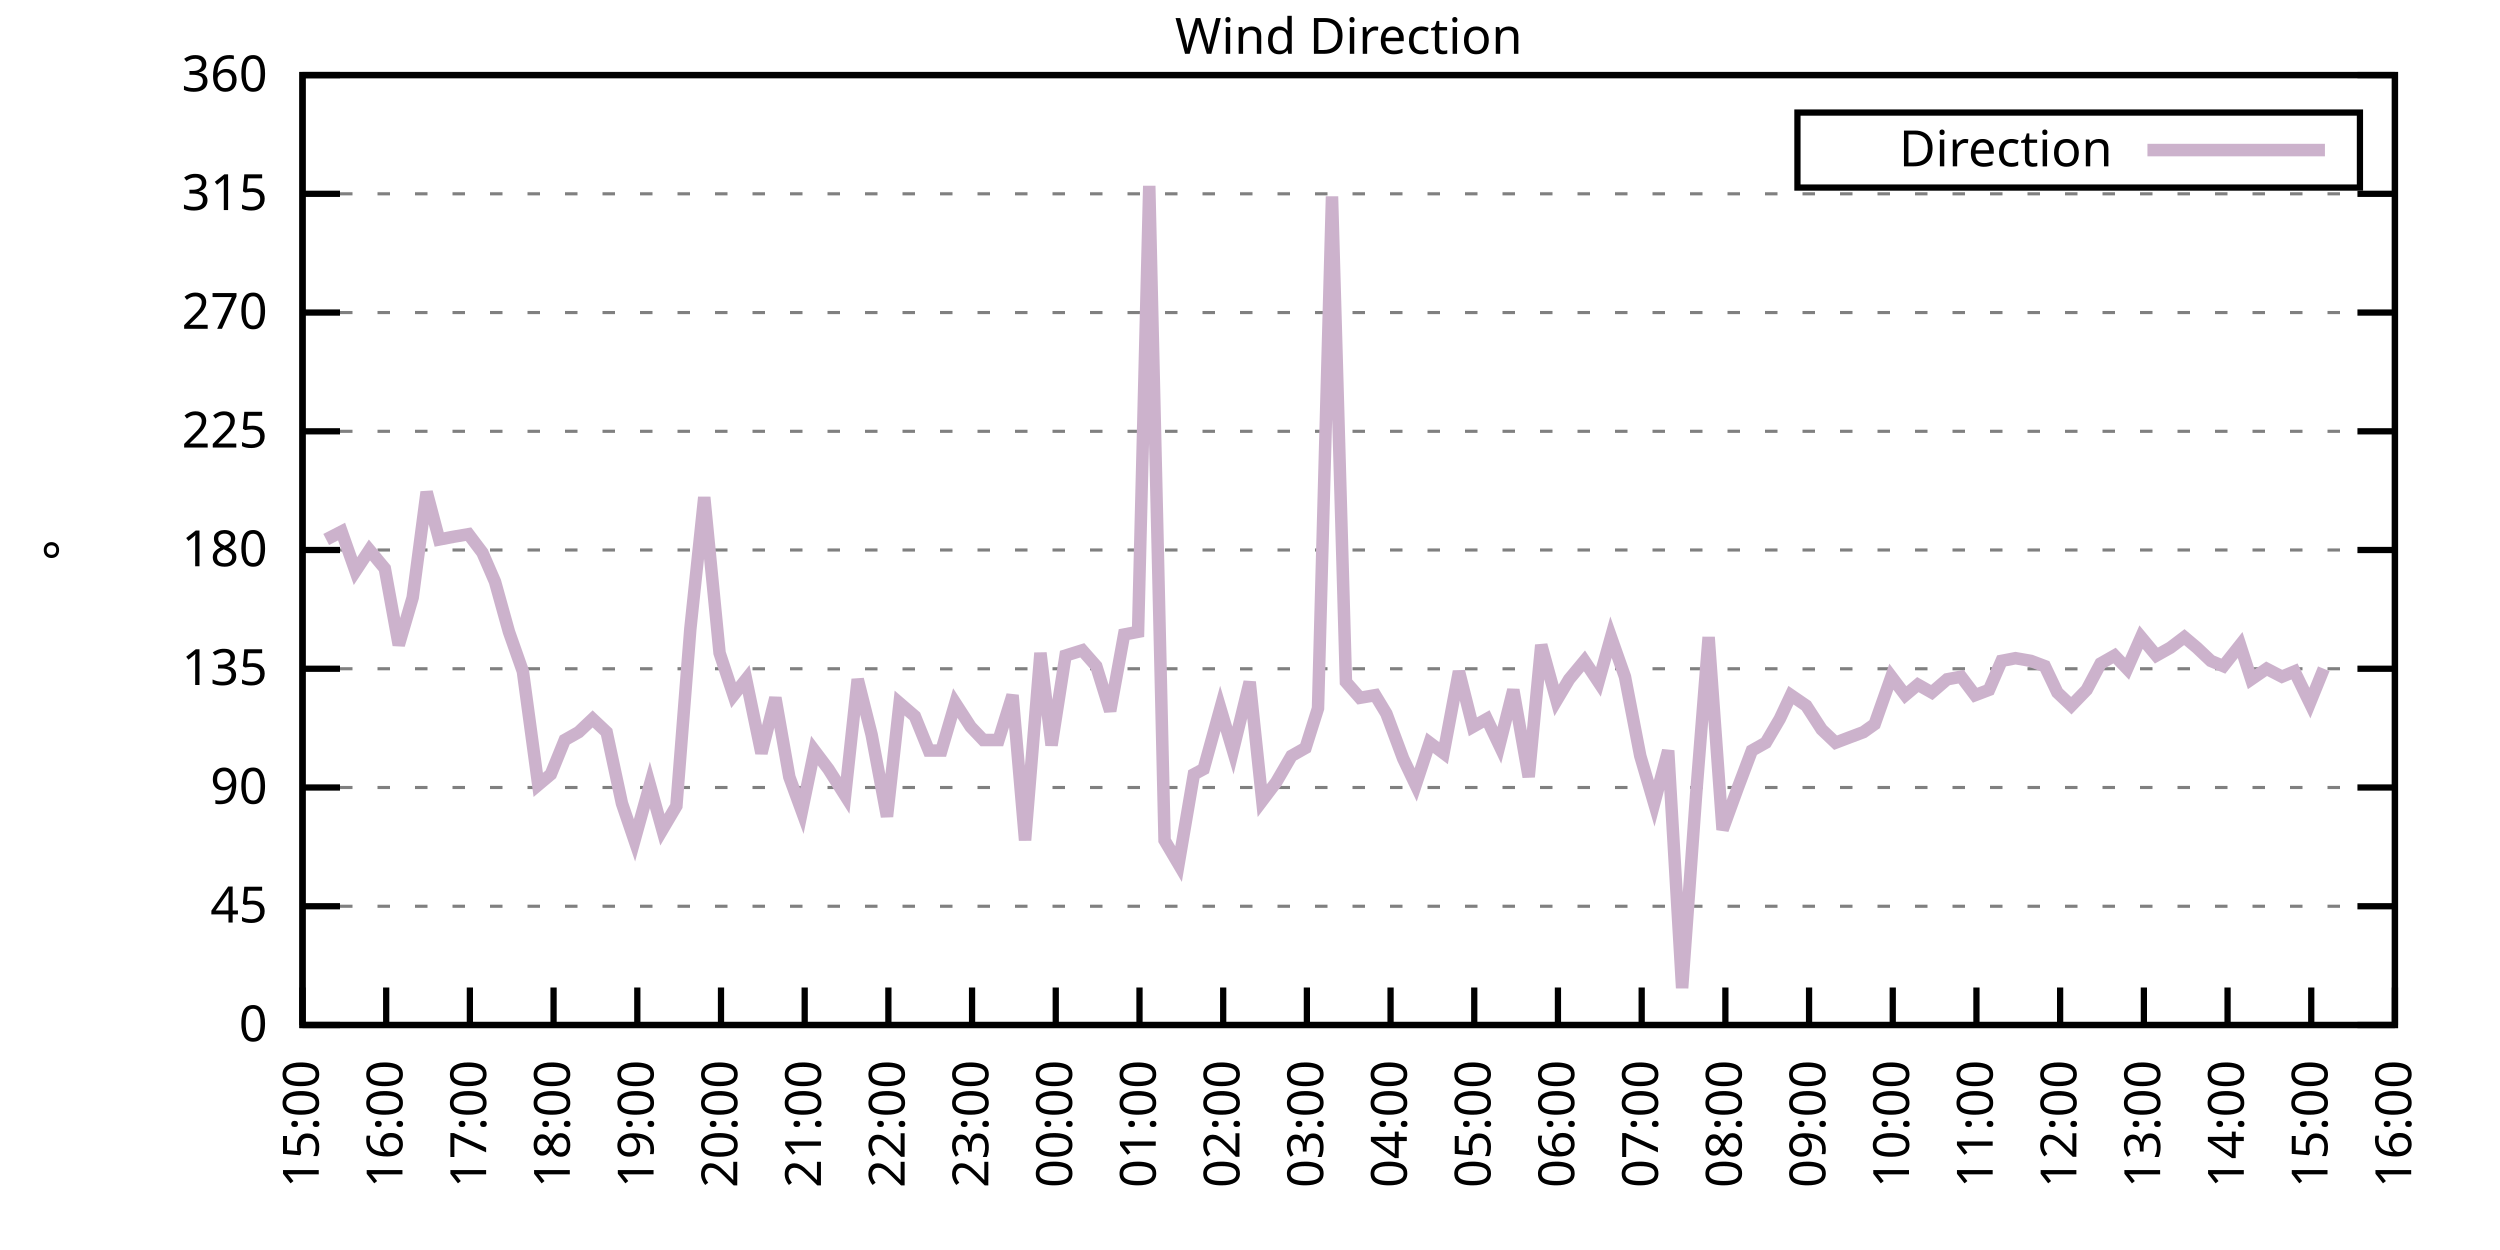
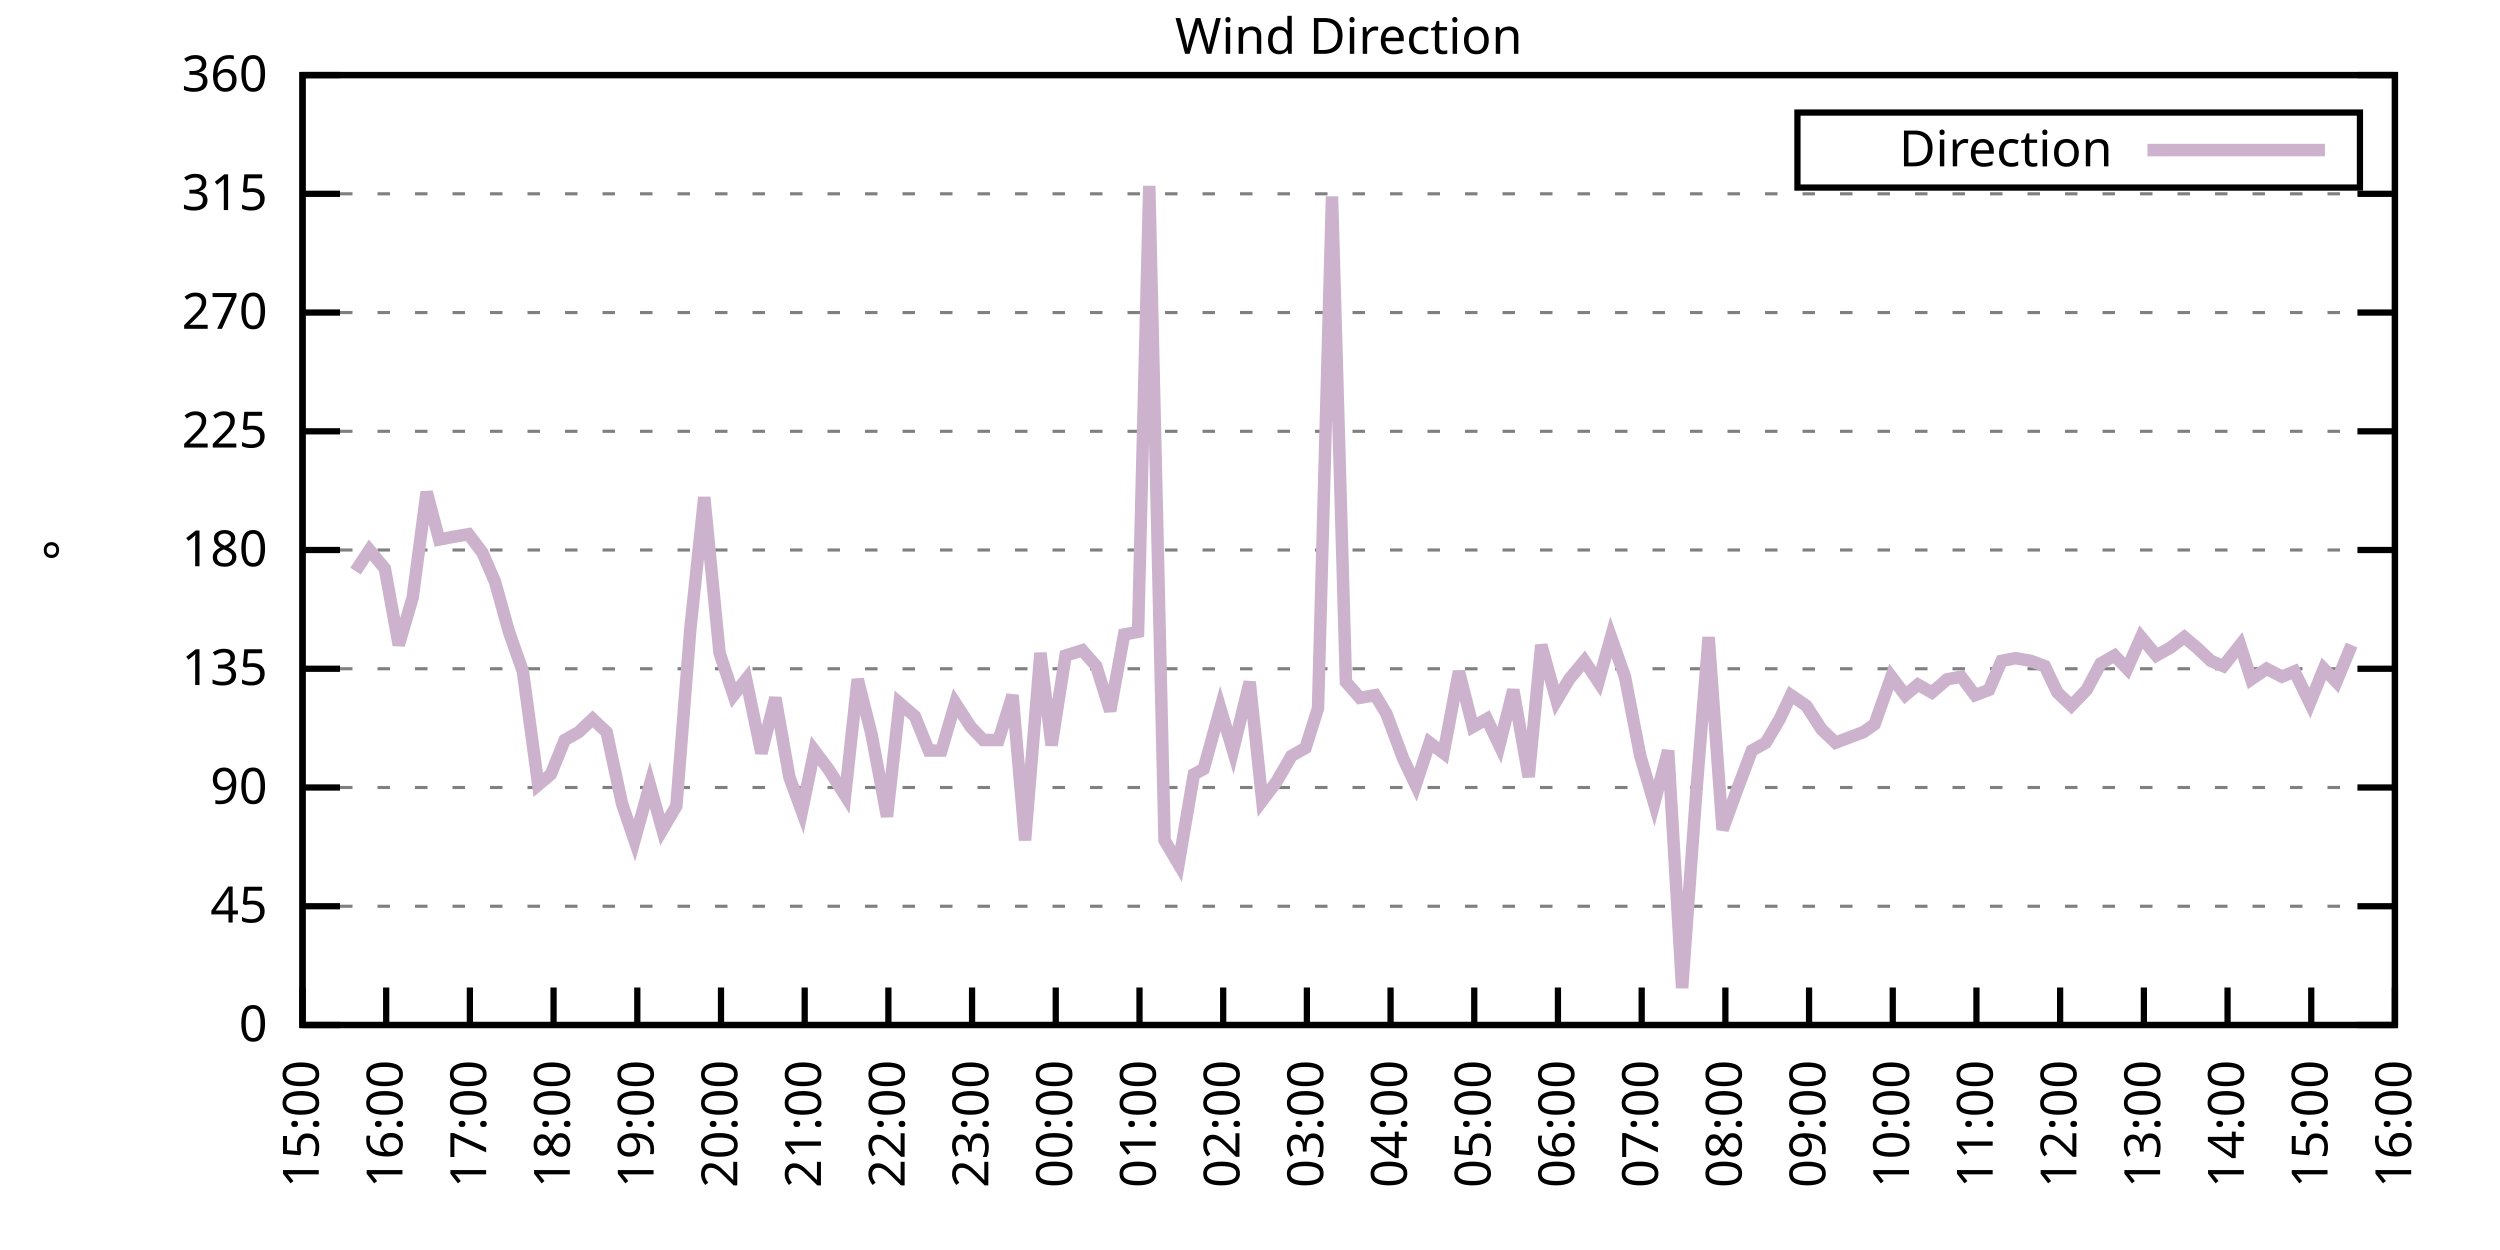
<svg xmlns="http://www.w3.org/2000/svg" xmlns:xlink="http://www.w3.org/1999/xlink" width="400" height="200" viewBox="0 0 400 200">
  <g id="gnuplot_canvas">
    <rect x="0" y="0" width="400" height="200" fill="none" />
    <defs>
      <circle id="gpDot" r="0.5" stroke-width="0.5" stroke="currentColor" />
      <path id="gpPt0" stroke-width="0.333" stroke="currentColor" d="M-1,0 h2 M0,-1 v2" />
      <path id="gpPt1" stroke-width="0.333" stroke="currentColor" d="M-1,-1 L1,1 M1,-1 L-1,1" />
      <path id="gpPt2" stroke-width="0.333" stroke="currentColor" d="M-1,0 L1,0 M0,-1 L0,1 M-1,-1 L1,1 M-1,1 L1,-1" />
      <rect id="gpPt3" stroke-width="0.333" stroke="currentColor" x="-1" y="-1" width="2" height="2" />
      <rect id="gpPt4" stroke-width="0.333" stroke="currentColor" fill="currentColor" x="-1" y="-1" width="2" height="2" />
      <circle id="gpPt5" stroke-width="0.333" stroke="currentColor" cx="0" cy="0" r="1" />
      <use xlink:href="#gpPt5" id="gpPt6" fill="currentColor" stroke="none" />
      <path id="gpPt7" stroke-width="0.333" stroke="currentColor" d="M0,-1.33 L-1.33,0.67 L1.33,0.67 z" />
      <use xlink:href="#gpPt7" id="gpPt8" fill="currentColor" stroke="none" />
      <use xlink:href="#gpPt7" id="gpPt9" stroke="currentColor" transform="rotate(180)" />
      <use xlink:href="#gpPt9" id="gpPt10" fill="currentColor" stroke="none" />
      <use xlink:href="#gpPt3" id="gpPt11" stroke="currentColor" transform="rotate(45)" />
      <use xlink:href="#gpPt11" id="gpPt12" fill="currentColor" stroke="none" />
      <path id="gpPt13" stroke-width="0.333" stroke="currentColor" d="M0,1.330 L1.265,0.411 L0.782,-1.067 L-0.782,-1.076 L-1.265,0.411 z" />
      <use xlink:href="#gpPt13" id="gpPt14" fill="currentColor" stroke="none" />
      <filter id="textbox" filterUnits="objectBoundingBox" x="0" y="0" height="1" width="1">
        <feFlood flood-color="white" flood-opacity="1" result="bgnd" />
        <feComposite in="SourceGraphic" in2="bgnd" operator="atop" />
      </filter>
      <filter id="greybox" filterUnits="objectBoundingBox" x="0" y="0" height="1" width="1">
        <feFlood flood-color="lightgrey" flood-opacity="1" result="grey" />
        <feComposite in="SourceGraphic" in2="grey" operator="atop" />
      </filter>
    </defs>
    <g fill="none" color="white" stroke="currentColor" stroke-width="1.00" stroke-linecap="butt" stroke-linejoin="miter">
</g>
    <g fill="none" color="black" stroke="currentColor" stroke-width="1.00" stroke-linecap="butt" stroke-linejoin="miter">
      <g stroke="none" shape-rendering="crispEdges">
        <polygon fill="rgb(255, 255, 255)" points="48.40,164.00 383.18,164.00 383.18,12.02 48.40,12.02 " />
      </g>
    </g>
    <g fill="none" color="black" stroke="currentColor" stroke-width="1.00" stroke-linecap="butt" stroke-linejoin="miter">
</g>
    <g fill="none" color="black" stroke="black" stroke-width="0.50" stroke-linecap="butt" stroke-linejoin="miter">
</g>
    <g fill="none" color="gray" stroke="currentColor" stroke-width="0.50" stroke-linecap="butt" stroke-linejoin="miter">
      <path stroke="gray" stroke-dasharray="2,4" class="gridline" d="M48.40,164.00 L383.19,164.00  " />
    </g>
    <g fill="none" color="gray" stroke="gray" stroke-width="1.00" stroke-linecap="butt" stroke-linejoin="miter">
</g>
    <g fill="none" color="black" stroke="currentColor" stroke-width="1.00" stroke-linecap="butt" stroke-linejoin="miter">
      <path stroke="black" d="M48.40,164.00 L54.40,164.00 M383.19,164.00 L377.19,164.00  " />
      <g transform="translate(42.80,166.60)" stroke="none" fill="black" font-family="Sans" font-size="8.00" text-anchor="end">
        <text>
          <tspan font-family="Sans"> 0</tspan>
        </text>
      </g>
    </g>
    <g fill="none" color="black" stroke="currentColor" stroke-width="1.00" stroke-linecap="butt" stroke-linejoin="miter">
</g>
    <g fill="none" color="black" stroke="black" stroke-width="0.50" stroke-linecap="butt" stroke-linejoin="miter">
</g>
    <g fill="none" color="gray" stroke="currentColor" stroke-width="0.50" stroke-linecap="butt" stroke-linejoin="miter">
      <path stroke="gray" stroke-dasharray="2,4" class="gridline" d="M48.40,145.00 L383.19,145.00  " />
    </g>
    <g fill="none" color="gray" stroke="gray" stroke-width="1.00" stroke-linecap="butt" stroke-linejoin="miter">
</g>
    <g fill="none" color="black" stroke="currentColor" stroke-width="1.00" stroke-linecap="butt" stroke-linejoin="miter">
      <path stroke="black" d="M48.40,145.00 L54.40,145.00 M383.19,145.00 L377.19,145.00  " />
      <g transform="translate(42.80,147.60)" stroke="none" fill="black" font-family="Sans" font-size="8.00" text-anchor="end">
        <text>
          <tspan font-family="Sans"> 45</tspan>
        </text>
      </g>
    </g>
    <g fill="none" color="black" stroke="currentColor" stroke-width="1.00" stroke-linecap="butt" stroke-linejoin="miter">
</g>
    <g fill="none" color="black" stroke="black" stroke-width="0.50" stroke-linecap="butt" stroke-linejoin="miter">
</g>
    <g fill="none" color="gray" stroke="currentColor" stroke-width="0.50" stroke-linecap="butt" stroke-linejoin="miter">
      <path stroke="gray" stroke-dasharray="2,4" class="gridline" d="M48.40,126.00 L383.19,126.00  " />
    </g>
    <g fill="none" color="gray" stroke="gray" stroke-width="1.00" stroke-linecap="butt" stroke-linejoin="miter">
</g>
    <g fill="none" color="black" stroke="currentColor" stroke-width="1.00" stroke-linecap="butt" stroke-linejoin="miter">
      <path stroke="black" d="M48.40,126.00 L54.40,126.00 M383.19,126.00 L377.19,126.00  " />
      <g transform="translate(42.80,128.60)" stroke="none" fill="black" font-family="Sans" font-size="8.00" text-anchor="end">
        <text>
          <tspan font-family="Sans"> 90</tspan>
        </text>
      </g>
    </g>
    <g fill="none" color="black" stroke="currentColor" stroke-width="1.00" stroke-linecap="butt" stroke-linejoin="miter">
</g>
    <g fill="none" color="black" stroke="black" stroke-width="0.50" stroke-linecap="butt" stroke-linejoin="miter">
</g>
    <g fill="none" color="gray" stroke="currentColor" stroke-width="0.50" stroke-linecap="butt" stroke-linejoin="miter">
      <path stroke="gray" stroke-dasharray="2,4" class="gridline" d="M48.40,107.00 L383.19,107.00  " />
    </g>
    <g fill="none" color="gray" stroke="gray" stroke-width="1.00" stroke-linecap="butt" stroke-linejoin="miter">
</g>
    <g fill="none" color="black" stroke="currentColor" stroke-width="1.00" stroke-linecap="butt" stroke-linejoin="miter">
      <path stroke="black" d="M48.40,107.00 L54.40,107.00 M383.19,107.00 L377.19,107.00  " />
      <g transform="translate(42.80,109.60)" stroke="none" fill="black" font-family="Sans" font-size="8.00" text-anchor="end">
        <text>
          <tspan font-family="Sans"> 135</tspan>
        </text>
      </g>
    </g>
    <g fill="none" color="black" stroke="currentColor" stroke-width="1.00" stroke-linecap="butt" stroke-linejoin="miter">
</g>
    <g fill="none" color="black" stroke="black" stroke-width="0.50" stroke-linecap="butt" stroke-linejoin="miter">
</g>
    <g fill="none" color="gray" stroke="currentColor" stroke-width="0.50" stroke-linecap="butt" stroke-linejoin="miter">
      <path stroke="gray" stroke-dasharray="2,4" class="gridline" d="M48.40,88.00 L383.19,88.00  " />
    </g>
    <g fill="none" color="gray" stroke="gray" stroke-width="1.00" stroke-linecap="butt" stroke-linejoin="miter">
</g>
    <g fill="none" color="black" stroke="currentColor" stroke-width="1.00" stroke-linecap="butt" stroke-linejoin="miter">
      <path stroke="black" d="M48.40,88.00 L54.40,88.00 M383.19,88.00 L377.19,88.00  " />
      <g transform="translate(42.80,90.60)" stroke="none" fill="black" font-family="Sans" font-size="8.00" text-anchor="end">
        <text>
          <tspan font-family="Sans"> 180</tspan>
        </text>
      </g>
    </g>
    <g fill="none" color="black" stroke="currentColor" stroke-width="1.00" stroke-linecap="butt" stroke-linejoin="miter">
</g>
    <g fill="none" color="black" stroke="black" stroke-width="0.50" stroke-linecap="butt" stroke-linejoin="miter">
</g>
    <g fill="none" color="gray" stroke="currentColor" stroke-width="0.50" stroke-linecap="butt" stroke-linejoin="miter">
      <path stroke="gray" stroke-dasharray="2,4" class="gridline" d="M48.40,69.01 L383.19,69.01  " />
    </g>
    <g fill="none" color="gray" stroke="gray" stroke-width="1.00" stroke-linecap="butt" stroke-linejoin="miter">
</g>
    <g fill="none" color="black" stroke="currentColor" stroke-width="1.00" stroke-linecap="butt" stroke-linejoin="miter">
      <path stroke="black" d="M48.40,69.01 L54.40,69.01 M383.19,69.01 L377.19,69.01  " />
      <g transform="translate(42.80,71.61)" stroke="none" fill="black" font-family="Sans" font-size="8.00" text-anchor="end">
        <text>
          <tspan font-family="Sans"> 225</tspan>
        </text>
      </g>
    </g>
    <g fill="none" color="black" stroke="currentColor" stroke-width="1.00" stroke-linecap="butt" stroke-linejoin="miter">
</g>
    <g fill="none" color="black" stroke="black" stroke-width="0.50" stroke-linecap="butt" stroke-linejoin="miter">
</g>
    <g fill="none" color="gray" stroke="currentColor" stroke-width="0.50" stroke-linecap="butt" stroke-linejoin="miter">
      <path stroke="gray" stroke-dasharray="2,4" class="gridline" d="M48.40,50.01 L383.19,50.01  " />
    </g>
    <g fill="none" color="gray" stroke="gray" stroke-width="1.00" stroke-linecap="butt" stroke-linejoin="miter">
</g>
    <g fill="none" color="black" stroke="currentColor" stroke-width="1.00" stroke-linecap="butt" stroke-linejoin="miter">
      <path stroke="black" d="M48.40,50.01 L54.40,50.01 M383.19,50.01 L377.19,50.01  " />
      <g transform="translate(42.80,52.61)" stroke="none" fill="black" font-family="Sans" font-size="8.00" text-anchor="end">
        <text>
          <tspan font-family="Sans"> 270</tspan>
        </text>
      </g>
    </g>
    <g fill="none" color="black" stroke="currentColor" stroke-width="1.00" stroke-linecap="butt" stroke-linejoin="miter">
</g>
    <g fill="none" color="black" stroke="black" stroke-width="0.50" stroke-linecap="butt" stroke-linejoin="miter">
</g>
    <g fill="none" color="gray" stroke="currentColor" stroke-width="0.50" stroke-linecap="butt" stroke-linejoin="miter">
      <path stroke="gray" stroke-dasharray="2,4" class="gridline" d="M48.40,31.01 L383.19,31.01  " />
    </g>
    <g fill="none" color="gray" stroke="gray" stroke-width="1.00" stroke-linecap="butt" stroke-linejoin="miter">
</g>
    <g fill="none" color="black" stroke="currentColor" stroke-width="1.00" stroke-linecap="butt" stroke-linejoin="miter">
      <path stroke="black" d="M48.40,31.01 L54.40,31.01 M383.19,31.01 L377.19,31.01  " />
      <g transform="translate(42.80,33.61)" stroke="none" fill="black" font-family="Sans" font-size="8.00" text-anchor="end">
        <text>
          <tspan font-family="Sans"> 315</tspan>
        </text>
      </g>
    </g>
    <g fill="none" color="black" stroke="currentColor" stroke-width="1.00" stroke-linecap="butt" stroke-linejoin="miter">
</g>
    <g fill="none" color="black" stroke="black" stroke-width="0.50" stroke-linecap="butt" stroke-linejoin="miter">
</g>
    <g fill="none" color="gray" stroke="currentColor" stroke-width="0.50" stroke-linecap="butt" stroke-linejoin="miter">
      <path stroke="gray" stroke-dasharray="2,4" class="gridline" d="M48.40,12.01 L383.19,12.01  " />
    </g>
    <g fill="none" color="gray" stroke="gray" stroke-width="1.00" stroke-linecap="butt" stroke-linejoin="miter">
</g>
    <g fill="none" color="black" stroke="currentColor" stroke-width="1.00" stroke-linecap="butt" stroke-linejoin="miter">
      <path stroke="black" d="M48.40,12.01 L54.40,12.01 M383.19,12.01 L377.19,12.01  " />
      <g transform="translate(42.80,14.61)" stroke="none" fill="black" font-family="Sans" font-size="8.00" text-anchor="end">
        <text>
          <tspan font-family="Sans"> 360</tspan>
        </text>
      </g>
    </g>
    <g fill="none" color="black" stroke="currentColor" stroke-width="1.00" stroke-linecap="butt" stroke-linejoin="miter">
      <path stroke="black" d="M48.40,164.00 L48.40,158.00  " />
      <g transform="translate(51.00,169.60) rotate(270.00)" stroke="none" fill="black" font-family="Sans" font-size="8.00" text-anchor="end">
        <text>
          <tspan font-family="Sans">15:00</tspan>
        </text>
      </g>
    </g>
    <g fill="none" color="black" stroke="currentColor" stroke-width="1.00" stroke-linecap="butt" stroke-linejoin="miter">
      <path stroke="black" d="M61.79,164.00 L61.79,158.00  " />
      <g transform="translate(64.39,169.60) rotate(270.00)" stroke="none" fill="black" font-family="Sans" font-size="8.00" text-anchor="end">
        <text>
          <tspan font-family="Sans">16:00</tspan>
        </text>
      </g>
    </g>
    <g fill="none" color="black" stroke="currentColor" stroke-width="1.00" stroke-linecap="butt" stroke-linejoin="miter">
      <path stroke="black" d="M75.18,164.00 L75.18,158.00  " />
      <g transform="translate(77.78,169.60) rotate(270.00)" stroke="none" fill="black" font-family="Sans" font-size="8.00" text-anchor="end">
        <text>
          <tspan font-family="Sans">17:00</tspan>
        </text>
      </g>
    </g>
    <g fill="none" color="black" stroke="currentColor" stroke-width="1.00" stroke-linecap="butt" stroke-linejoin="miter">
      <path stroke="black" d="M88.57,164.00 L88.57,158.00  " />
      <g transform="translate(91.17,169.60) rotate(270.00)" stroke="none" fill="black" font-family="Sans" font-size="8.00" text-anchor="end">
        <text>
          <tspan font-family="Sans">18:00</tspan>
        </text>
      </g>
    </g>
    <g fill="none" color="black" stroke="currentColor" stroke-width="1.00" stroke-linecap="butt" stroke-linejoin="miter">
      <path stroke="black" d="M101.97,164.00 L101.97,158.00  " />
      <g transform="translate(104.57,169.60) rotate(270.00)" stroke="none" fill="black" font-family="Sans" font-size="8.00" text-anchor="end">
        <text>
          <tspan font-family="Sans">19:00</tspan>
        </text>
      </g>
    </g>
    <g fill="none" color="black" stroke="currentColor" stroke-width="1.00" stroke-linecap="butt" stroke-linejoin="miter">
      <path stroke="black" d="M115.36,164.00 L115.36,158.00  " />
      <g transform="translate(117.96,169.60) rotate(270.00)" stroke="none" fill="black" font-family="Sans" font-size="8.00" text-anchor="end">
        <text>
          <tspan font-family="Sans">20:00</tspan>
        </text>
      </g>
    </g>
    <g fill="none" color="black" stroke="currentColor" stroke-width="1.00" stroke-linecap="butt" stroke-linejoin="miter">
      <path stroke="black" d="M128.75,164.00 L128.75,158.00  " />
      <g transform="translate(131.35,169.60) rotate(270.00)" stroke="none" fill="black" font-family="Sans" font-size="8.00" text-anchor="end">
        <text>
          <tspan font-family="Sans">21:00</tspan>
        </text>
      </g>
    </g>
    <g fill="none" color="black" stroke="currentColor" stroke-width="1.00" stroke-linecap="butt" stroke-linejoin="miter">
      <path stroke="black" d="M142.14,164.00 L142.14,158.00  " />
      <g transform="translate(144.74,169.60) rotate(270.00)" stroke="none" fill="black" font-family="Sans" font-size="8.00" text-anchor="end">
        <text>
          <tspan font-family="Sans">22:00</tspan>
        </text>
      </g>
    </g>
    <g fill="none" color="black" stroke="currentColor" stroke-width="1.00" stroke-linecap="butt" stroke-linejoin="miter">
      <path stroke="black" d="M155.53,164.00 L155.53,158.00  " />
      <g transform="translate(158.13,169.60) rotate(270.00)" stroke="none" fill="black" font-family="Sans" font-size="8.00" text-anchor="end">
        <text>
          <tspan font-family="Sans">23:00</tspan>
        </text>
      </g>
    </g>
    <g fill="none" color="black" stroke="currentColor" stroke-width="1.00" stroke-linecap="butt" stroke-linejoin="miter">
      <path stroke="black" d="M168.92,164.00 L168.92,158.00  " />
      <g transform="translate(171.52,169.60) rotate(270.00)" stroke="none" fill="black" font-family="Sans" font-size="8.00" text-anchor="end">
        <text>
          <tspan font-family="Sans">00:00</tspan>
        </text>
      </g>
    </g>
    <g fill="none" color="black" stroke="currentColor" stroke-width="1.00" stroke-linecap="butt" stroke-linejoin="miter">
      <path stroke="black" d="M182.32,164.00 L182.32,158.00  " />
      <g transform="translate(184.92,169.60) rotate(270.00)" stroke="none" fill="black" font-family="Sans" font-size="8.00" text-anchor="end">
        <text>
          <tspan font-family="Sans">01:00</tspan>
        </text>
      </g>
    </g>
    <g fill="none" color="black" stroke="currentColor" stroke-width="1.00" stroke-linecap="butt" stroke-linejoin="miter">
      <path stroke="black" d="M195.71,164.00 L195.71,158.00  " />
      <g transform="translate(198.31,169.60) rotate(270.00)" stroke="none" fill="black" font-family="Sans" font-size="8.00" text-anchor="end">
        <text>
          <tspan font-family="Sans">02:00</tspan>
        </text>
      </g>
    </g>
    <g fill="none" color="black" stroke="currentColor" stroke-width="1.00" stroke-linecap="butt" stroke-linejoin="miter">
      <path stroke="black" d="M209.10,164.00 L209.10,158.00  " />
      <g transform="translate(211.70,169.60) rotate(270.00)" stroke="none" fill="black" font-family="Sans" font-size="8.00" text-anchor="end">
        <text>
          <tspan font-family="Sans">03:00</tspan>
        </text>
      </g>
    </g>
    <g fill="none" color="black" stroke="currentColor" stroke-width="1.00" stroke-linecap="butt" stroke-linejoin="miter">
      <path stroke="black" d="M222.49,164.00 L222.49,158.00  " />
      <g transform="translate(225.09,169.60) rotate(270.00)" stroke="none" fill="black" font-family="Sans" font-size="8.00" text-anchor="end">
        <text>
          <tspan font-family="Sans">04:00</tspan>
        </text>
      </g>
    </g>
    <g fill="none" color="black" stroke="currentColor" stroke-width="1.00" stroke-linecap="butt" stroke-linejoin="miter">
      <path stroke="black" d="M235.88,164.00 L235.88,158.00  " />
      <g transform="translate(238.48,169.60) rotate(270.00)" stroke="none" fill="black" font-family="Sans" font-size="8.00" text-anchor="end">
        <text>
          <tspan font-family="Sans">05:00</tspan>
        </text>
      </g>
    </g>
    <g fill="none" color="black" stroke="currentColor" stroke-width="1.00" stroke-linecap="butt" stroke-linejoin="miter">
      <path stroke="black" d="M249.27,164.00 L249.27,158.00  " />
      <g transform="translate(251.87,169.60) rotate(270.00)" stroke="none" fill="black" font-family="Sans" font-size="8.00" text-anchor="end">
        <text>
          <tspan font-family="Sans">06:00</tspan>
        </text>
      </g>
    </g>
    <g fill="none" color="black" stroke="currentColor" stroke-width="1.00" stroke-linecap="butt" stroke-linejoin="miter">
      <path stroke="black" d="M262.67,164.00 L262.67,158.00  " />
      <g transform="translate(265.27,169.60) rotate(270.00)" stroke="none" fill="black" font-family="Sans" font-size="8.00" text-anchor="end">
        <text>
          <tspan font-family="Sans">07:00</tspan>
        </text>
      </g>
    </g>
    <g fill="none" color="black" stroke="currentColor" stroke-width="1.00" stroke-linecap="butt" stroke-linejoin="miter">
      <path stroke="black" d="M276.06,164.00 L276.06,158.00  " />
      <g transform="translate(278.66,169.60) rotate(270.00)" stroke="none" fill="black" font-family="Sans" font-size="8.00" text-anchor="end">
        <text>
          <tspan font-family="Sans">08:00</tspan>
        </text>
      </g>
    </g>
    <g fill="none" color="black" stroke="currentColor" stroke-width="1.00" stroke-linecap="butt" stroke-linejoin="miter">
      <path stroke="black" d="M289.45,164.00 L289.45,158.00  " />
      <g transform="translate(292.05,169.60) rotate(270.00)" stroke="none" fill="black" font-family="Sans" font-size="8.00" text-anchor="end">
        <text>
          <tspan font-family="Sans">09:00</tspan>
        </text>
      </g>
    </g>
    <g fill="none" color="black" stroke="currentColor" stroke-width="1.00" stroke-linecap="butt" stroke-linejoin="miter">
      <path stroke="black" d="M302.84,164.00 L302.84,158.00  " />
      <g transform="translate(305.44,169.60) rotate(270.00)" stroke="none" fill="black" font-family="Sans" font-size="8.00" text-anchor="end">
        <text>
          <tspan font-family="Sans">10:00</tspan>
        </text>
      </g>
    </g>
    <g fill="none" color="black" stroke="currentColor" stroke-width="1.00" stroke-linecap="butt" stroke-linejoin="miter">
      <path stroke="black" d="M316.23,164.00 L316.23,158.00  " />
      <g transform="translate(318.83,169.60) rotate(270.00)" stroke="none" fill="black" font-family="Sans" font-size="8.00" text-anchor="end">
        <text>
          <tspan font-family="Sans">11:00</tspan>
        </text>
      </g>
    </g>
    <g fill="none" color="black" stroke="currentColor" stroke-width="1.00" stroke-linecap="butt" stroke-linejoin="miter">
      <path stroke="black" d="M329.62,164.00 L329.62,158.00  " />
      <g transform="translate(332.22,169.60) rotate(270.00)" stroke="none" fill="black" font-family="Sans" font-size="8.00" text-anchor="end">
        <text>
          <tspan font-family="Sans">12:00</tspan>
        </text>
      </g>
    </g>
    <g fill="none" color="black" stroke="currentColor" stroke-width="1.00" stroke-linecap="butt" stroke-linejoin="miter">
      <path stroke="black" d="M343.02,164.00 L343.02,158.00  " />
      <g transform="translate(345.62,169.60) rotate(270.00)" stroke="none" fill="black" font-family="Sans" font-size="8.00" text-anchor="end">
        <text>
          <tspan font-family="Sans">13:00</tspan>
        </text>
      </g>
    </g>
    <g fill="none" color="black" stroke="currentColor" stroke-width="1.00" stroke-linecap="butt" stroke-linejoin="miter">
      <path stroke="black" d="M356.41,164.00 L356.41,158.00  " />
      <g transform="translate(359.01,169.60) rotate(270.00)" stroke="none" fill="black" font-family="Sans" font-size="8.00" text-anchor="end">
        <text>
          <tspan font-family="Sans">14:00</tspan>
        </text>
      </g>
    </g>
    <g fill="none" color="black" stroke="currentColor" stroke-width="1.00" stroke-linecap="butt" stroke-linejoin="miter">
      <path stroke="black" d="M369.80,164.00 L369.80,158.00  " />
      <g transform="translate(372.40,169.60) rotate(270.00)" stroke="none" fill="black" font-family="Sans" font-size="8.00" text-anchor="end">
        <text>
          <tspan font-family="Sans">15:00</tspan>
        </text>
      </g>
    </g>
    <g fill="none" color="black" stroke="currentColor" stroke-width="1.00" stroke-linecap="butt" stroke-linejoin="miter">
      <path stroke="black" d="M383.19,164.00 L383.19,158.00  " />
      <g transform="translate(385.79,169.60) rotate(270.00)" stroke="none" fill="black" font-family="Sans" font-size="8.00" text-anchor="end">
        <text>
          <tspan font-family="Sans">16:00</tspan>
        </text>
      </g>
    </g>
    <g fill="none" color="black" stroke="currentColor" stroke-width="1.00" stroke-linecap="butt" stroke-linejoin="miter">
</g>
    <g fill="none" color="black" stroke="currentColor" stroke-width="1.00" stroke-linecap="butt" stroke-linejoin="miter">
      <path stroke="black" d="M48.40,12.01 L48.40,164.00 L383.19,164.00 L383.19,12.01 L48.40,12.01 Z  " />
    </g>
    <g fill="none" color="black" stroke="currentColor" stroke-width="1.00" stroke-linecap="butt" stroke-linejoin="miter">
</g>
    <g fill="none" color="black" stroke="currentColor" stroke-width="1.00" stroke-linecap="butt" stroke-linejoin="miter">
      <path stroke="black" d="M287.59,30.01 L287.59,18.01 L377.59,18.01 L377.59,30.01 L287.59,30.01 Z  " />
    </g>
    <g id="Wind_direction_plot_1">
      <g fill="none" color="white" stroke="black" stroke-width="2.00" stroke-linecap="butt" stroke-linejoin="miter">
</g>
      <g fill="none" color="black" stroke="currentColor" stroke-width="2.00" stroke-linecap="butt" stroke-linejoin="miter">
        <g transform="translate(337.99,26.61)" stroke="none" fill="black" font-family="Sans" font-size="8.00" text-anchor="end">
          <text>
            <tspan font-family="Sans">Direction</tspan>
          </text>
        </g>
      </g>
      <g fill="none" color="black" stroke="currentColor" stroke-width="2.00" stroke-linecap="butt" stroke-linejoin="miter">
-         <path stroke="rgb(204, 178, 204)" d="M343.59,24.01 L371.99,24.01 M52.19,86.32 L54.65,85.05 L56.88,91.38 L59.11,88.00 L61.57,90.96 L63.80,103.20   L66.03,95.60 L68.26,78.72 L70.27,86.32 L72.50,85.89 L74.96,85.47 L77.19,88.43 L79.20,93.07 L81.43,101.09   L83.66,107.43 L86.12,125.58 L88.13,123.89 L90.36,118.40 L92.59,117.14 L94.82,115.03 L97.06,117.14 L99.51,128.54   L101.52,134.45 L103.98,125.58 L105.98,132.76 L108.22,128.96 L110.45,100.67 L112.68,79.56 L115.13,104.47 L117.37,111.23   L119.38,108.69 L121.83,120.51 L124.06,111.65 L126.29,124.31 L128.30,129.80 L130.31,120.09 L132.54,123.05 L135.22,127.27   L137.23,108.69 L139.46,117.56 L141.92,130.65 L143.93,112.49 L146.38,114.60 L148.61,120.09 L150.62,120.09 L152.85,112.49   L155.31,116.29 L157.32,118.40 L159.77,118.40 L162.01,111.23 L164.01,134.45 L166.47,104.47 L168.25,119.25 L170.49,104.89   L173.17,104.05 L175.40,106.58 L177.63,113.76 L179.86,101.52 L182.09,101.09 L183.88,29.74 L186.33,134.45 L188.57,138.25   L191.02,123.89 L192.58,123.05 L195.26,113.34 L197.27,120.09 L199.95,109.11 L201.96,128.11 L204.19,125.16 L206.64,120.94   L208.88,119.67 L210.88,113.34 L213.12,31.43 L215.35,109.11 L217.58,111.65 L220.04,111.23 L221.82,114.18 L224.50,121.36   L226.51,125.58 L228.74,118.83 L230.97,120.51 L233.43,107.43 L235.66,116.29 L237.89,115.03 L239.90,119.25 L242.13,110.38   L244.59,124.31 L246.60,103.20 L249.05,112.07 L251.06,108.69 L253.51,105.74 L255.75,109.11 L257.76,101.94 L259.99,108.27   L262.44,120.94 L264.67,128.54 L266.91,120.09 L269.14,158.09 L271.37,127.27 L273.38,101.94 L275.61,132.76 L278.07,126.00   L280.30,120.09 L282.53,118.83 L284.76,115.03 L286.55,111.23 L289.00,112.91 L291.46,116.71 L293.69,118.83 L295.92,117.98   L298.15,117.14 L299.94,115.87 L302.62,108.27 L304.85,111.23 L306.86,109.54 L309.09,110.80 L311.54,108.69 L313.78,108.27   L316.01,111.23 L318.24,110.38 L320.25,105.74 L322.48,105.31 L324.94,105.74 L327.17,106.58 L329.18,110.80 L331.41,112.91   L333.86,110.38 L336.10,106.16 L338.33,104.89 L340.34,107.00 L342.57,101.94 L345.02,104.89 L347.26,103.63 L349.49,101.94   L351.50,103.63 L353.73,105.74 L355.74,106.58 L358.42,103.20 L360.20,108.69 L362.66,107.00 L365.11,108.27 L367.12,107.43   L369.58,112.49 L371.81,107.00  " />
+         <path stroke="rgb(204, 178, 204)" d="M343.59,24.01 L371.99,24.01 M56.88,91.38 L59.11,88.00 L61.57,90.96 L63.80,103.20 L66.03,95.60 L68.26,78.72   L70.27,86.32 L72.50,85.89 L74.96,85.47 L77.19,88.43 L79.20,93.07 L81.43,101.09 L83.66,107.43 L86.12,125.58   L88.13,123.89 L90.36,118.40 L92.59,117.14 L94.82,115.03 L97.06,117.14 L99.51,128.54 L101.52,134.45 L103.98,125.58   L105.98,132.76 L108.22,128.96 L110.45,100.67 L112.68,79.56 L115.13,104.47 L117.37,111.23 L119.38,108.69 L121.83,120.51   L124.06,111.65 L126.29,124.31 L128.30,129.80 L130.31,120.09 L132.54,123.05 L135.22,127.27 L137.23,108.69 L139.46,117.56   L141.92,130.65 L143.93,112.49 L146.38,114.60 L148.61,120.09 L150.62,120.09 L152.85,112.49 L155.31,116.29 L157.32,118.40   L159.77,118.40 L162.01,111.23 L164.01,134.45 L166.47,104.47 L168.25,119.25 L170.49,104.89 L173.17,104.05 L175.40,106.58   L177.63,113.76 L179.86,101.52 L182.09,101.09 L183.88,29.74 L186.33,134.45 L188.57,138.25 L191.02,123.89 L192.58,123.05   L195.26,113.34 L197.27,120.09 L199.95,109.11 L201.96,128.11 L204.19,125.16 L206.64,120.94 L208.88,119.67 L210.88,113.34   L213.12,31.43 L215.35,109.11 L217.58,111.65 L220.04,111.23 L221.82,114.18 L224.50,121.36 L226.51,125.58 L228.74,118.83   L230.97,120.51 L233.43,107.43 L235.66,116.29 L237.89,115.03 L239.90,119.25 L242.13,110.38 L244.59,124.31 L246.60,103.20   L249.05,112.07 L251.06,108.69 L253.51,105.74 L255.75,109.11 L257.76,101.94 L259.99,108.27 L262.44,120.94 L264.67,128.54   L266.91,120.09 L269.14,158.09 L271.37,127.27 L273.38,101.94 L275.61,132.76 L278.07,126.00 L280.30,120.09 L282.53,118.83   L284.76,115.03 L286.55,111.23 L289.00,112.91 L291.46,116.71 L293.69,118.83 L295.92,117.98 L298.15,117.14 L299.94,115.87   L302.62,108.27 L304.85,111.23 L306.86,109.54 L309.09,110.80 L311.54,108.69 L313.78,108.27 L316.01,111.23 L318.24,110.38   L320.25,105.74 L322.48,105.31 L324.94,105.74 L327.17,106.58 L329.18,110.80 L331.41,112.91 L333.86,110.38 L336.10,106.16   L338.33,104.89 L340.34,107.00 L342.57,101.94 L345.02,104.89 L347.26,103.63 L349.49,101.94 L351.50,103.63 L353.73,105.74   L355.74,106.58 L358.42,103.20 L360.20,108.69 L362.66,107.00 L365.11,108.27 L367.12,107.43 L369.58,112.49 L371.81,107.00   L373.82,109.11 L376.27,103.20  " />
      </g>
    </g>
    <g fill="none" color="black" stroke="currentColor" stroke-width="2.00" stroke-linecap="butt" stroke-linejoin="miter">
</g>
    <g fill="none" color="black" stroke="black" stroke-width="1.00" stroke-linecap="butt" stroke-linejoin="miter">
</g>
    <g fill="none" color="black" stroke="currentColor" stroke-width="1.00" stroke-linecap="butt" stroke-linejoin="miter">
      <path stroke="black" d="M48.40,12.01 L48.40,164.00 L383.19,164.00 L383.19,12.01 L48.40,12.01 Z  " />
      <g transform="translate(12.80,88.01) rotate(270.00)" stroke="none" fill="black" font-family="Sans" font-size="8.00" text-anchor="middle">
        <text>
          <tspan font-family="Sans">°</tspan>
        </text>
      </g>
    </g>
    <g fill="none" color="black" stroke="currentColor" stroke-width="1.00" stroke-linecap="butt" stroke-linejoin="miter">
</g>
    <g fill="none" color="black" stroke="currentColor" stroke-width="1.00" stroke-linecap="butt" stroke-linejoin="miter">
      <g transform="translate(215.79,8.61)" stroke="none" fill="black" font-family="Sans" font-size="8.00" text-anchor="middle">
        <text>
          <tspan font-family="Sans">Wind Direction</tspan>
        </text>
      </g>
    </g>
    <g fill="none" color="black" stroke="currentColor" stroke-width="1.00" stroke-linecap="butt" stroke-linejoin="miter">
</g>
  </g>
</svg>
